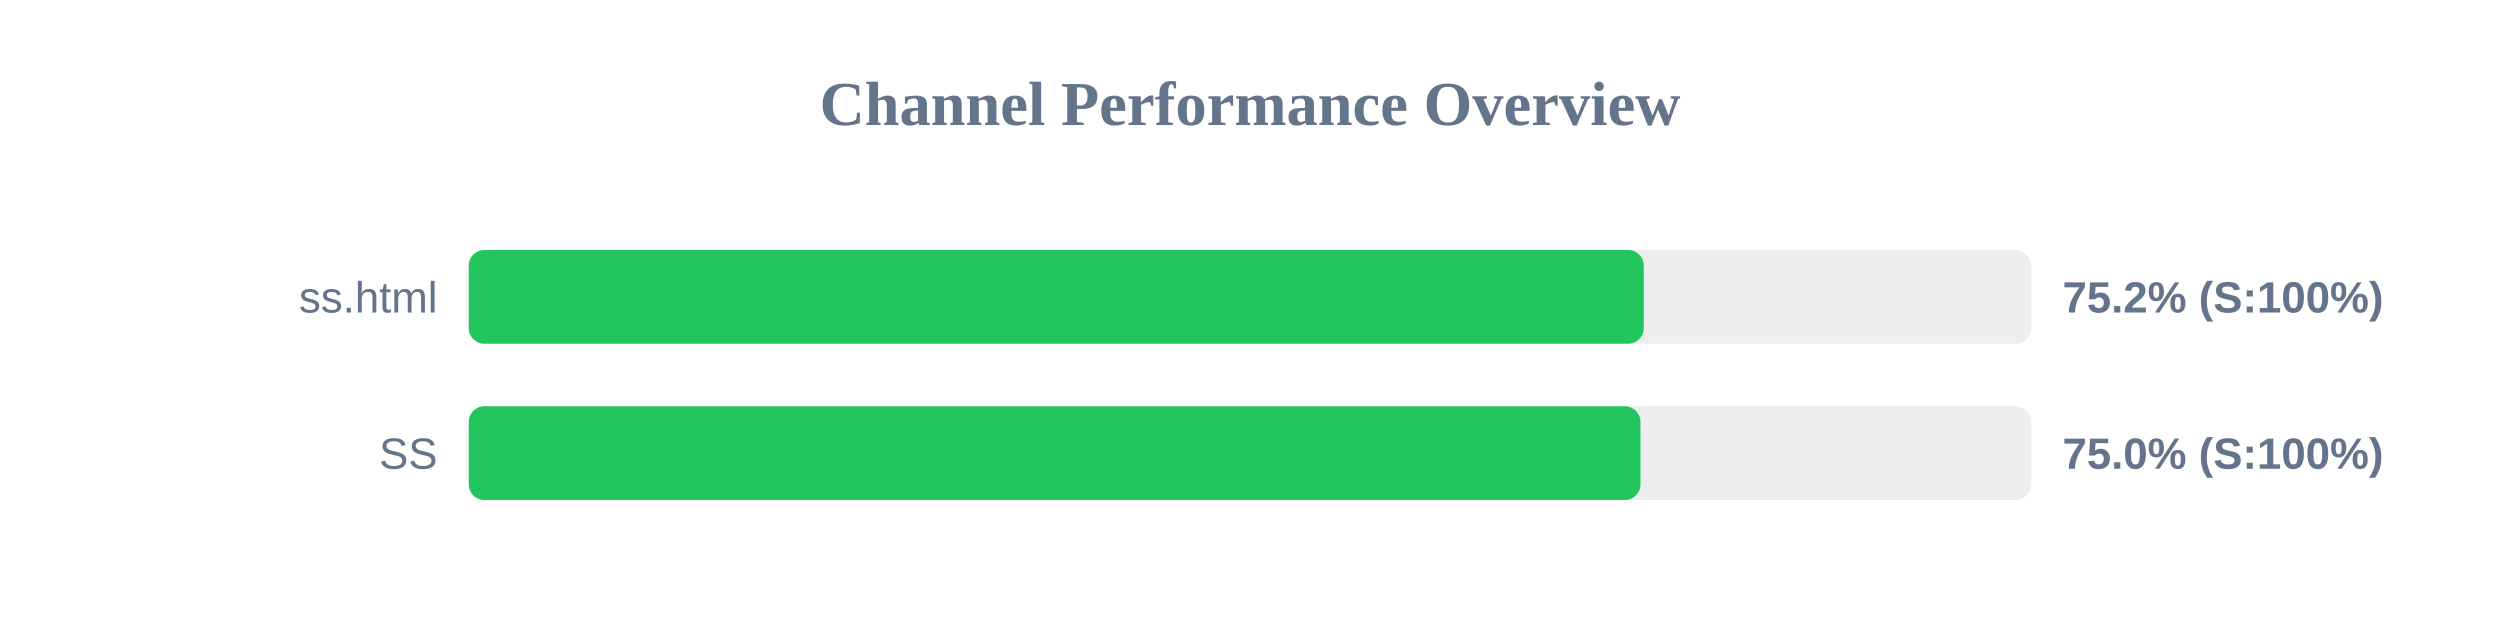
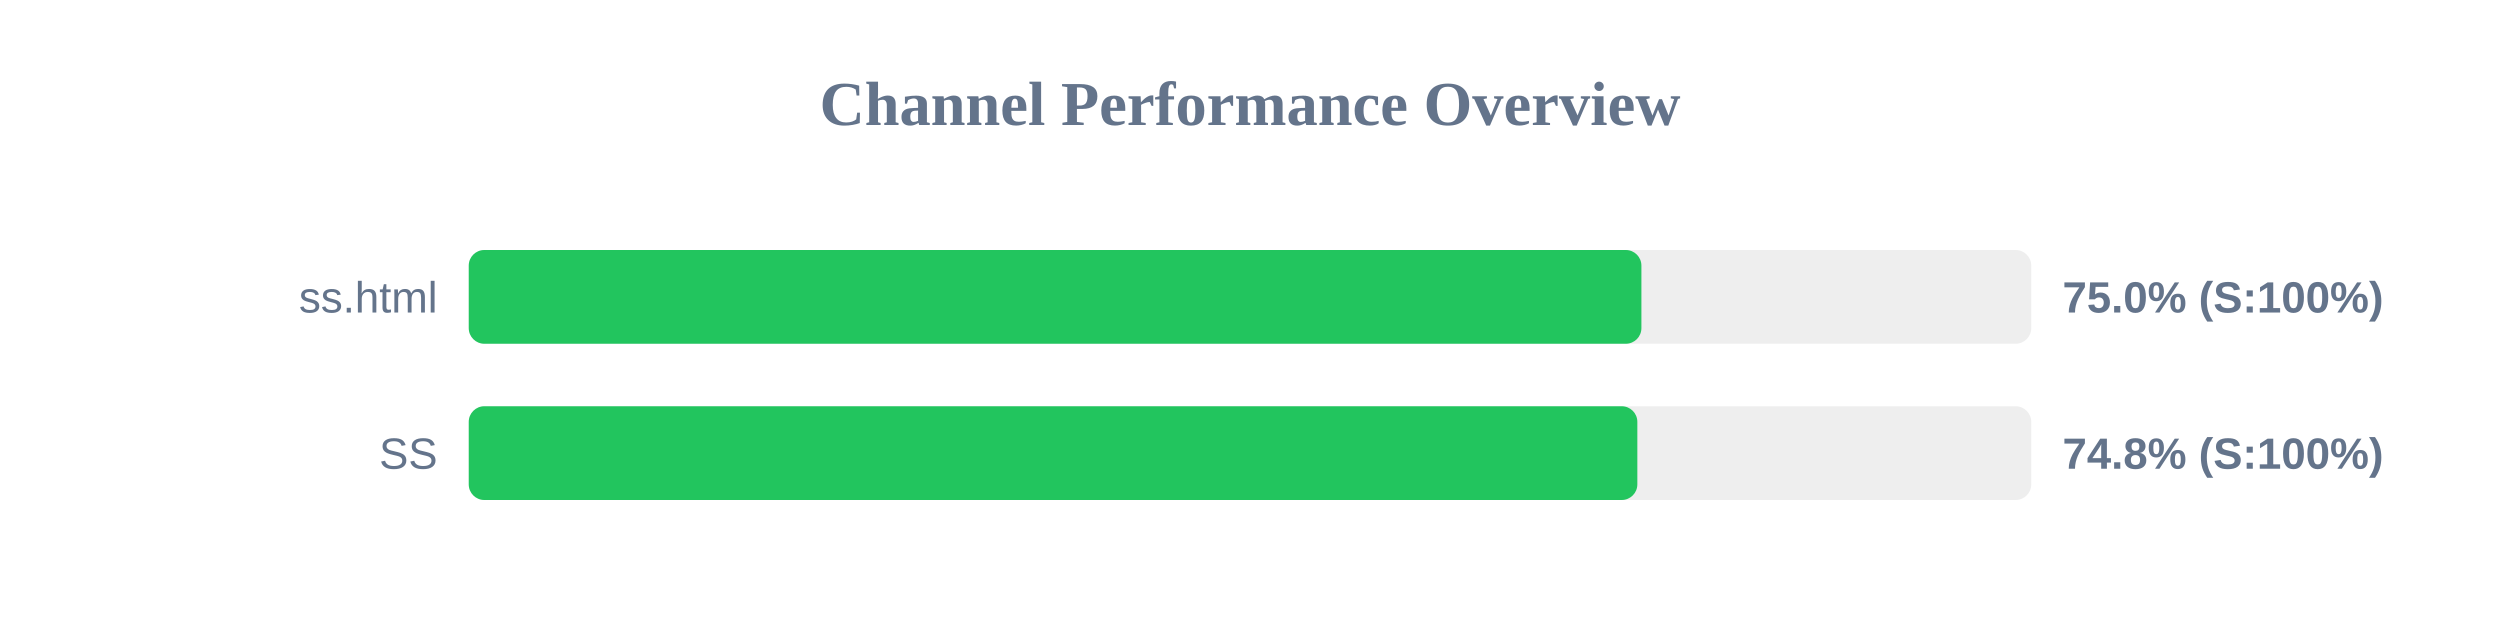
<svg xmlns="http://www.w3.org/2000/svg" width="800" height="200" version="1.1">
  <style>
        .row { font: 14px Arial; fill: #64748b; }
        .score { font: bold 14px Arial; fill: #64748b; }
    </style>
  <text x="400" y="40" text-anchor="middle" font-size="20px" font-weight="bold" fill="#64748b">Channel Performance Overview</text>
  <rect x="150" y="80" width="500" height="30" fill="#eee" rx="5" />
-   <rect x="150" y="80" width="376.0" height="30" fill="#22c55e" rx="5" />
+   <rect x="150" y="80" width="375.25" height="30" fill="#22c55e" rx="5" />
  <text x="140" y="100" text-anchor="end" class="row">ss.html</text>
-   <text x="660" y="100" text-anchor="start" class="score">75.2% (S:100%)</text>
+   <text x="660" y="100" text-anchor="start" class="score">75.0% (S:100%)</text>
  <rect x="150" y="130" width="500" height="30" fill="#eee" rx="5" />
-   <rect x="150" y="130" width="374.95" height="30" fill="#22c55e" rx="5" />
+   <rect x="150" y="130" width="373.95" height="30" fill="#22c55e" rx="5" />
  <text x="140" y="150" text-anchor="end" class="row">SS</text>
-   <text x="660" y="150" text-anchor="start" class="score">75.0% (S:100%)</text>
+   <text x="660" y="150" text-anchor="start" class="score">74.8% (S:100%)</text>
</svg>
